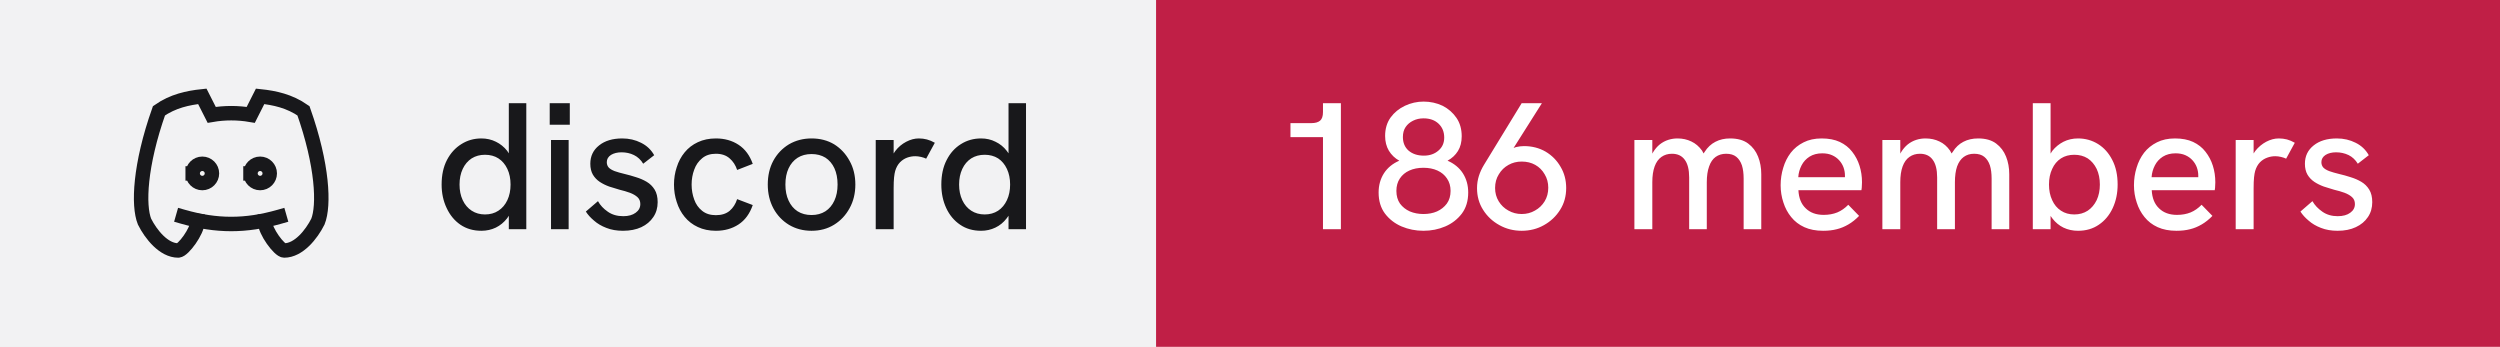
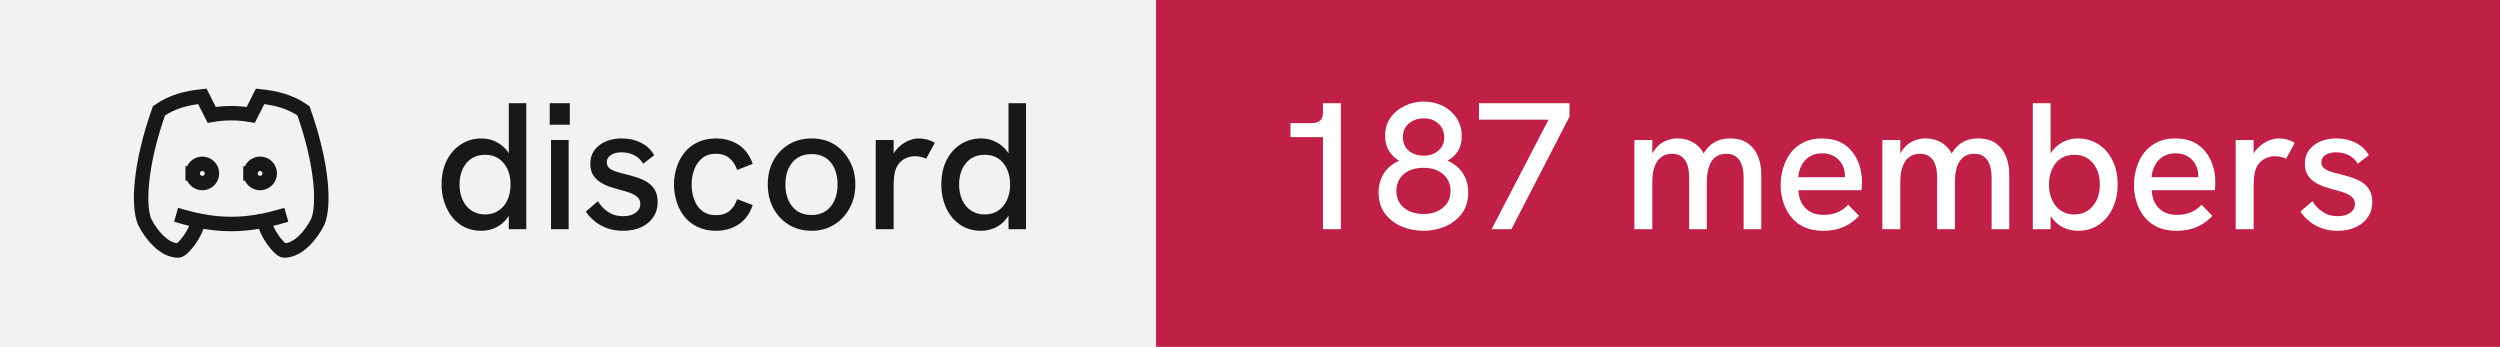
- <svg xmlns="http://www.w3.org/2000/svg" width="173" height="24" viewBox="0 0 173 24" role="img" aria-label="discord: 186 members">
+ <svg xmlns="http://www.w3.org/2000/svg" width="173" height="24" viewBox="0 0 173 24" role="img" aria-label="discord: 187 members">
  <rect width="80" height="24" fill="#f2f2f3" />
  <rect x="80" width="93" height="24" fill="#c01f46" />
  <g transform="translate(8 4) scale(0.6666667)" fill="none" stroke="#18181b" stroke-width="1.5" stroke-linecap="square" stroke-linejoin="miter">
    <path d="M8 12a1 1 0 1 0 2 0a1 1 0 0 0 -2 0" />
    <path d="M14 12a1 1 0 1 0 2 0a1 1 0 0 0 -2 0" />
    <path d="M15.5 17c0 1 1.5 3 2 3c1.5 0 2.833 -1.667 3.5 -3c.667 -1.667 .5 -5.833 -1.5 -11.5c-1.457 -1.015 -3 -1.34 -4.5 -1.5l-.972 1.923a11.913 11.913 0 0 0 -4.053 0l-.975 -1.923c-1.5 .16 -3.043 .485 -4.5 1.5c-2 5.667 -2.167 9.833 -1.5 11.5c.667 1.333 2 3 3.5 3c.5 0 2 -2 2 -3" />
    <path d="M7 16.5c3.5 1 6.5 1 10 0" />
  </g>
  <path fill="#18181b" d="M33.31 15.97L33.31 15.97Q32.48 15.97 31.86 15.55Q31.25 15.13 30.91 14.40Q30.56 13.67 30.56 12.77L30.56 12.77Q30.56 11.78 30.93 11.07Q31.30 10.36 31.93 9.97Q32.55 9.58 33.31 9.58L33.31 9.58Q33.86 9.58 34.32 9.81Q34.77 10.03 35.09 10.43L35.09 10.43Q35.15 10.52 35.21 10.61L35.21 10.61L35.21 7.14L36.42 7.14L36.42 15.86L35.21 15.86L35.21 14.93Q35.15 15.03 35.09 15.11L35.09 15.11Q34.76 15.53 34.31 15.75Q33.85 15.97 33.31 15.97ZM33.56 14.84L33.56 14.84Q34.10 14.84 34.49 14.58Q34.89 14.32 35.11 13.85Q35.33 13.38 35.33 12.77Q35.33 12.16 35.11 11.69Q34.89 11.22 34.49 10.96Q34.10 10.71 33.56 10.71L33.56 10.71Q33.04 10.71 32.64 10.96Q32.24 11.22 32.02 11.69Q31.80 12.16 31.80 12.77Q31.80 13.38 32.02 13.85Q32.24 14.32 32.64 14.58Q33.04 14.84 33.56 14.84ZM39.35 15.86L38.13 15.86L38.13 9.69L39.35 9.69L39.35 15.86ZM39.43 8.63L38.04 8.63L38.04 7.14L39.43 7.14L39.43 8.63ZM43.11 15.97L43.11 15.97Q42.46 15.97 41.96 15.77Q41.46 15.58 41.11 15.27Q40.75 14.97 40.54 14.64L40.54 14.64L41.38 13.92Q41.61 14.34 42.06 14.65Q42.50 14.96 43.13 14.96L43.13 14.96Q43.67 14.96 43.99 14.72Q44.31 14.49 44.31 14.12L44.31 14.12Q44.31 13.82 44.11 13.64Q43.91 13.46 43.59 13.34Q43.26 13.22 42.88 13.13L42.88 13.13Q42.52 13.03 42.16 12.91Q41.80 12.78 41.51 12.59Q41.21 12.39 41.03 12.09Q40.85 11.78 40.85 11.33L40.85 11.33Q40.85 10.54 41.46 10.06Q42.06 9.58 43.06 9.58L43.06 9.58Q43.77 9.58 44.36 9.88Q44.95 10.17 45.27 10.74L45.27 10.74L44.51 11.33Q44.26 10.92 43.87 10.73Q43.48 10.54 43.01 10.54L43.01 10.54Q42.58 10.54 42.28 10.72Q41.99 10.91 41.99 11.22L41.99 11.22Q41.99 11.44 42.12 11.59Q42.25 11.73 42.53 11.84Q42.81 11.94 43.23 12.04L43.23 12.04Q43.61 12.13 44.01 12.26Q44.41 12.38 44.75 12.58Q45.09 12.78 45.30 13.12Q45.51 13.46 45.51 13.99L45.51 13.99Q45.51 14.58 45.21 15.02Q44.91 15.47 44.38 15.72Q43.84 15.97 43.11 15.97ZM49.54 15.97L49.54 15.97Q48.84 15.97 48.29 15.71Q47.75 15.46 47.38 15.01Q47.01 14.56 46.83 13.98Q46.64 13.41 46.64 12.77L46.64 12.77Q46.64 12.14 46.83 11.57Q47.01 10.99 47.38 10.54Q47.75 10.09 48.29 9.84Q48.84 9.58 49.54 9.58L49.54 9.58Q50.44 9.58 51.11 10.02Q51.78 10.46 52.09 11.34L52.09 11.34L51.01 11.76Q50.85 11.27 50.49 10.96Q50.13 10.64 49.54 10.64L49.54 10.64Q48.96 10.64 48.59 10.95Q48.21 11.26 48.04 11.74Q47.86 12.22 47.86 12.77L47.86 12.77Q47.86 13.32 48.04 13.81Q48.21 14.29 48.59 14.59Q48.96 14.89 49.54 14.89L49.54 14.89Q50.13 14.89 50.49 14.59Q50.85 14.28 51.01 13.78L51.01 13.78L52.09 14.19Q51.78 15.09 51.11 15.53Q50.44 15.97 49.54 15.97ZM56.16 15.97L56.16 15.97Q55.29 15.97 54.60 15.56Q53.91 15.14 53.52 14.42Q53.13 13.69 53.13 12.77L53.13 12.77Q53.13 11.84 53.51 11.13Q53.90 10.41 54.59 9.99Q55.29 9.58 56.16 9.58L56.16 9.58Q57.05 9.58 57.73 9.99Q58.40 10.41 58.79 11.13Q59.19 11.84 59.19 12.77L59.19 12.77Q59.19 13.69 58.79 14.41Q58.40 15.13 57.72 15.55Q57.04 15.97 56.16 15.97ZM56.16 14.88L56.16 14.88Q56.71 14.88 57.12 14.62Q57.52 14.36 57.74 13.88Q57.96 13.41 57.96 12.77L57.96 12.77Q57.96 12.12 57.74 11.64Q57.52 11.17 57.12 10.91Q56.71 10.66 56.16 10.66L56.16 10.66Q55.60 10.66 55.19 10.92Q54.79 11.18 54.57 11.65Q54.35 12.12 54.35 12.77L54.35 12.77Q54.35 13.41 54.57 13.88Q54.79 14.36 55.19 14.62Q55.60 14.88 56.16 14.88ZM61.84 15.86L60.60 15.86L60.60 9.69L61.84 9.69L61.84 10.62Q61.89 10.53 61.96 10.44L61.96 10.44Q62.27 10.04 62.71 9.81Q63.15 9.58 63.58 9.58L63.58 9.58Q63.88 9.58 64.14 9.65Q64.41 9.72 64.69 9.88L64.69 9.88L64.09 10.98Q63.95 10.91 63.74 10.86Q63.52 10.81 63.34 10.81L63.34 10.81Q63.05 10.81 62.77 10.91Q62.50 11.01 62.28 11.23Q62.06 11.46 61.95 11.82L61.95 11.82Q61.90 11.99 61.87 12.27Q61.84 12.56 61.84 13.04L61.84 13.04L61.84 15.86ZM67.89 15.97L67.89 15.97Q67.05 15.97 66.44 15.55Q65.82 15.13 65.48 14.40Q65.14 13.67 65.14 12.77L65.14 12.77Q65.14 11.78 65.51 11.07Q65.87 10.36 66.50 9.97Q67.12 9.58 67.89 9.58L67.89 9.58Q68.44 9.58 68.89 9.81Q69.35 10.03 69.66 10.43L69.66 10.43Q69.72 10.52 69.79 10.61L69.79 10.61L69.79 7.14L71.00 7.14L71.00 15.86L69.79 15.86L69.79 14.93Q69.72 15.03 69.66 15.11L69.66 15.11Q69.34 15.53 68.88 15.75Q68.42 15.97 67.89 15.97ZM68.14 14.84L68.14 14.84Q68.67 14.84 69.07 14.58Q69.46 14.32 69.68 13.85Q69.90 13.38 69.90 12.77Q69.90 12.16 69.68 11.69Q69.46 11.22 69.07 10.96Q68.67 10.71 68.14 10.71L68.14 10.71Q67.61 10.71 67.21 10.96Q66.81 11.22 66.59 11.69Q66.37 12.16 66.37 12.77Q66.37 13.38 66.59 13.85Q66.81 14.32 67.21 14.58Q67.61 14.84 68.14 14.84Z" />
-   <path fill="#ffffff" d="M92.79 15.86L91.55 15.86L91.55 9.49L89.30 9.49L89.30 8.52L90.75 8.52Q91.15 8.52 91.35 8.35Q91.55 8.18 91.55 7.76L91.55 7.76L91.55 7.14L92.79 7.14L92.79 15.86ZM98.50 15.97L98.50 15.97Q97.70 15.97 96.99 15.67Q96.29 15.37 95.84 14.78Q95.40 14.19 95.40 13.32L95.40 13.32Q95.40 12.57 95.77 11.99Q96.14 11.42 96.83 11.12L96.83 11.12Q96.38 10.87 96.11 10.43Q95.85 9.99 95.85 9.41L95.85 9.41Q95.85 8.66 96.23 8.13Q96.61 7.61 97.22 7.32Q97.84 7.03 98.51 7.03L98.51 7.03Q99.22 7.03 99.83 7.32Q100.42 7.62 100.79 8.16Q101.15 8.69 101.15 9.43L101.15 9.43Q101.15 10.03 100.89 10.45Q100.63 10.87 100.17 11.12L100.17 11.12Q100.86 11.42 101.23 11.99Q101.60 12.57 101.60 13.32L101.60 13.32Q101.60 14.19 101.16 14.78Q100.71 15.37 100.01 15.67Q99.31 15.97 98.50 15.97ZM98.50 14.81L98.50 14.81Q99.03 14.81 99.44 14.63Q99.86 14.44 100.12 14.09Q100.38 13.73 100.38 13.21L100.38 13.21Q100.38 12.71 100.13 12.35Q99.89 11.99 99.47 11.80Q99.05 11.61 98.50 11.61L98.50 11.61Q97.95 11.61 97.53 11.80Q97.11 11.99 96.87 12.35Q96.63 12.71 96.63 13.21L96.63 13.21Q96.63 13.73 96.88 14.09Q97.14 14.44 97.56 14.63Q97.99 14.81 98.50 14.81ZM98.53 10.77L98.53 10.77Q99.14 10.77 99.54 10.42Q99.94 10.08 99.94 9.52L99.94 9.52Q99.94 8.93 99.55 8.56Q99.16 8.19 98.51 8.19L98.51 8.19Q98.11 8.19 97.79 8.35Q97.46 8.51 97.27 8.79Q97.08 9.07 97.08 9.48L97.08 9.48Q97.08 10.07 97.47 10.42Q97.88 10.77 98.53 10.77ZM105.30 7.14L106.70 7.14L104.74 10.24Q104.83 10.21 104.90 10.18L104.90 10.18Q105.19 10.11 105.46 10.11L105.46 10.11Q106.29 10.11 106.95 10.49Q107.61 10.88 107.99 11.54Q108.38 12.19 108.38 13.01L108.38 13.01Q108.38 13.86 107.96 14.52Q107.54 15.19 106.84 15.58Q106.15 15.97 105.30 15.97L105.30 15.97Q104.46 15.97 103.76 15.58Q103.05 15.19 102.63 14.52Q102.21 13.86 102.21 13.02L102.21 13.02Q102.21 12.58 102.34 12.17Q102.47 11.77 102.69 11.41L102.69 11.41L105.30 7.14ZM105.30 11.18L105.30 11.18Q104.80 11.18 104.39 11.41Q103.97 11.64 103.72 12.06Q103.46 12.47 103.46 13.01L103.46 13.01Q103.46 13.52 103.71 13.93Q103.96 14.34 104.38 14.57Q104.80 14.81 105.30 14.81L105.30 14.81Q105.81 14.81 106.22 14.57Q106.64 14.34 106.89 13.93Q107.14 13.52 107.14 12.99Q107.14 12.47 106.89 12.06Q106.65 11.64 106.24 11.41Q105.83 11.18 105.30 11.18ZM114.34 15.86L113.10 15.86L113.10 9.69L114.34 9.69L114.34 10.63Q114.36 10.58 114.39 10.54L114.39 10.54Q114.59 10.21 114.86 9.99Q115.13 9.78 115.44 9.68Q115.75 9.58 116.08 9.58L116.08 9.58Q116.61 9.58 117.04 9.79Q117.47 9.99 117.78 10.42L117.78 10.42Q117.83 10.52 117.89 10.62L117.89 10.62Q117.92 10.56 117.96 10.51L117.96 10.51Q118.26 10.04 118.71 9.81Q119.15 9.58 119.72 9.58L119.72 9.58Q120.50 9.58 120.97 9.93Q121.44 10.28 121.66 10.84Q121.88 11.39 121.88 12.06L121.88 12.06L121.88 15.86L120.66 15.86L120.66 12.36Q120.66 11.82 120.54 11.44Q120.41 11.06 120.15 10.85Q119.89 10.64 119.45 10.64L119.45 10.64Q119.03 10.64 118.72 10.86Q118.42 11.08 118.27 11.52Q118.11 11.96 118.11 12.61L118.11 12.61L118.11 15.86L116.89 15.86L116.89 12.28Q116.89 11.46 116.58 11.05Q116.28 10.64 115.70 10.64L115.70 10.64Q115.28 10.64 114.97 10.86Q114.66 11.08 114.50 11.52Q114.34 11.96 114.34 12.61L114.34 12.61L114.34 15.86ZM126.16 15.97L126.16 15.97Q125.41 15.97 124.86 15.72Q124.31 15.47 123.95 15.02Q123.59 14.58 123.41 14.01Q123.22 13.44 123.22 12.82Q123.22 12.19 123.40 11.61Q123.57 11.03 123.92 10.57Q124.27 10.12 124.81 9.85Q125.34 9.58 126.06 9.58Q126.79 9.58 127.31 9.82Q127.84 10.07 128.17 10.50Q128.51 10.93 128.68 11.47Q128.85 12.01 128.85 12.61L128.85 12.61Q128.85 12.67 128.84 12.84Q128.84 13.01 128.81 13.16L128.81 13.16L124.45 13.16Q124.49 13.98 124.96 14.42Q125.42 14.87 126.20 14.87L126.20 14.87Q126.72 14.87 127.14 14.70Q127.55 14.53 127.90 14.17L127.90 14.17L128.65 14.94Q128.29 15.31 127.91 15.53Q127.52 15.76 127.11 15.86Q126.69 15.97 126.16 15.97ZM124.44 12.26L127.67 12.26Q127.67 12.19 127.67 12.14L127.67 12.14Q127.67 11.86 127.57 11.58Q127.47 11.31 127.27 11.09Q127.07 10.87 126.78 10.74Q126.49 10.61 126.10 10.61L126.10 10.61Q125.59 10.61 125.22 10.84Q124.86 11.07 124.67 11.44Q124.47 11.82 124.44 12.26L124.44 12.26ZM131.50 15.86L130.26 15.86L130.26 9.69L131.50 9.69L131.50 10.63Q131.53 10.58 131.55 10.54L131.55 10.54Q131.75 10.21 132.02 9.99Q132.29 9.78 132.60 9.68Q132.91 9.58 133.24 9.58L133.24 9.58Q133.78 9.58 134.21 9.79Q134.64 9.99 134.94 10.42L134.94 10.42Q134.99 10.52 135.05 10.62L135.05 10.62Q135.09 10.56 135.13 10.51L135.13 10.51Q135.42 10.04 135.87 9.81Q136.31 9.58 136.89 9.58L136.89 9.58Q137.66 9.58 138.13 9.93Q138.60 10.28 138.82 10.84Q139.04 11.39 139.04 12.06L139.04 12.06L139.04 15.86L137.82 15.86L137.82 12.36Q137.82 11.82 137.70 11.44Q137.57 11.06 137.31 10.85Q137.05 10.64 136.61 10.64L136.61 10.64Q136.19 10.64 135.89 10.86Q135.59 11.08 135.43 11.52Q135.28 11.96 135.28 12.61L135.28 12.61L135.28 15.86L134.05 15.86L134.05 12.28Q134.05 11.46 133.74 11.05Q133.44 10.64 132.86 10.64L132.86 10.64Q132.44 10.64 132.13 10.86Q131.82 11.08 131.66 11.52Q131.50 11.96 131.50 12.61L131.50 12.61L131.50 15.86ZM143.80 15.97L143.80 15.97Q143.25 15.97 142.79 15.75Q142.34 15.53 142.02 15.11L142.02 15.11Q141.96 15.03 141.90 14.94L141.90 14.94L141.90 15.86L140.67 15.86L140.67 7.14L141.90 7.14L141.90 10.63Q141.96 10.53 142.02 10.44L142.02 10.44Q142.34 10.04 142.79 9.81Q143.25 9.58 143.80 9.58L143.80 9.58Q144.56 9.58 145.19 9.97Q145.81 10.36 146.17 11.07Q146.54 11.78 146.54 12.77L146.54 12.77Q146.54 13.67 146.20 14.40Q145.86 15.13 145.24 15.55Q144.63 15.97 143.80 15.97ZM143.54 14.84L143.54 14.84Q144.07 14.84 144.47 14.58Q144.86 14.32 145.09 13.85Q145.31 13.38 145.31 12.77Q145.31 12.16 145.09 11.69Q144.86 11.22 144.47 10.96Q144.07 10.71 143.54 10.71L143.54 10.71Q143.01 10.71 142.62 10.96Q142.22 11.22 142.01 11.69Q141.79 12.16 141.79 12.77Q141.79 13.38 142.01 13.85Q142.22 14.32 142.62 14.58Q143.01 14.84 143.54 14.84ZM150.61 15.97L150.61 15.97Q149.86 15.97 149.31 15.72Q148.76 15.47 148.40 15.02Q148.04 14.58 147.86 14.01Q147.67 13.44 147.67 12.82Q147.67 12.19 147.85 11.61Q148.02 11.03 148.37 10.57Q148.72 10.12 149.26 9.85Q149.79 9.58 150.51 9.58Q151.24 9.58 151.76 9.82Q152.29 10.07 152.62 10.50Q152.96 10.93 153.13 11.47Q153.30 12.01 153.30 12.61L153.30 12.61Q153.30 12.67 153.29 12.84Q153.29 13.01 153.26 13.16L153.26 13.16L148.90 13.16Q148.94 13.98 149.41 14.42Q149.87 14.87 150.65 14.87L150.65 14.87Q151.17 14.87 151.59 14.70Q152.00 14.53 152.35 14.17L152.35 14.17L153.10 14.94Q152.74 15.31 152.36 15.53Q151.97 15.76 151.56 15.86Q151.14 15.97 150.61 15.97ZM148.89 12.26L152.12 12.26Q152.12 12.19 152.12 12.14L152.12 12.14Q152.12 11.86 152.02 11.58Q151.92 11.31 151.72 11.09Q151.52 10.87 151.23 10.74Q150.94 10.61 150.55 10.61L150.55 10.61Q150.04 10.61 149.67 10.84Q149.31 11.07 149.12 11.44Q148.92 11.82 148.89 12.26L148.89 12.26ZM155.95 15.86L154.71 15.86L154.71 9.69L155.95 9.69L155.95 10.62Q156.00 10.53 156.07 10.44L156.07 10.44Q156.39 10.04 156.82 9.81Q157.26 9.58 157.69 9.58L157.69 9.58Q157.99 9.58 158.26 9.65Q158.52 9.72 158.80 9.88L158.80 9.88L158.20 10.98Q158.06 10.91 157.85 10.86Q157.64 10.81 157.45 10.81L157.45 10.81Q157.16 10.81 156.89 10.91Q156.61 11.01 156.39 11.23Q156.17 11.46 156.06 11.82L156.06 11.82Q156.01 11.99 155.98 12.27Q155.95 12.56 155.95 13.04L155.95 13.04L155.95 15.86ZM161.76 15.97L161.76 15.97Q161.11 15.97 160.61 15.77Q160.11 15.58 159.76 15.27Q159.40 14.97 159.19 14.64L159.19 14.64L160.02 13.92Q160.26 14.34 160.71 14.65Q161.15 14.96 161.77 14.96L161.77 14.96Q162.32 14.96 162.64 14.72Q162.96 14.49 162.96 14.12L162.96 14.12Q162.96 13.82 162.76 13.64Q162.56 13.46 162.24 13.34Q161.91 13.22 161.52 13.13L161.52 13.13Q161.17 13.03 160.81 12.91Q160.45 12.78 160.16 12.59Q159.86 12.39 159.68 12.09Q159.50 11.78 159.50 11.33L159.50 11.33Q159.50 10.54 160.11 10.06Q160.71 9.58 161.71 9.58L161.71 9.58Q162.42 9.58 163.01 9.88Q163.60 10.17 163.92 10.74L163.92 10.74L163.16 11.33Q162.91 10.92 162.52 10.73Q162.12 10.54 161.66 10.54L161.66 10.54Q161.22 10.54 160.93 10.72Q160.64 10.91 160.64 11.22L160.64 11.22Q160.64 11.44 160.77 11.59Q160.90 11.73 161.18 11.84Q161.46 11.94 161.87 12.04L161.87 12.04Q162.26 12.13 162.66 12.26Q163.06 12.38 163.40 12.58Q163.74 12.78 163.95 13.12Q164.16 13.46 164.16 13.99L164.16 13.99Q164.16 14.58 163.86 15.02Q163.56 15.47 163.02 15.72Q162.49 15.97 161.76 15.97Z" />
+   <path fill="#ffffff" d="M92.79 15.86L91.55 15.86L91.55 9.49L89.30 9.49L89.30 8.52L90.75 8.52Q91.15 8.52 91.35 8.35Q91.55 8.18 91.55 7.76L91.55 7.76L91.55 7.14L92.79 7.14L92.79 15.86ZM98.50 15.97L98.50 15.97Q97.70 15.97 96.99 15.67Q96.29 15.37 95.84 14.78Q95.40 14.19 95.40 13.32L95.40 13.32Q95.40 12.57 95.77 11.99Q96.14 11.42 96.83 11.12L96.83 11.12Q96.38 10.87 96.11 10.43Q95.85 9.99 95.85 9.41L95.85 9.41Q95.85 8.66 96.23 8.13Q96.61 7.61 97.22 7.32Q97.84 7.03 98.51 7.03L98.51 7.03Q99.22 7.03 99.83 7.32Q100.42 7.62 100.79 8.16Q101.15 8.69 101.15 9.43L101.15 9.43Q101.15 10.03 100.89 10.45Q100.63 10.87 100.17 11.12L100.17 11.12Q100.86 11.42 101.23 11.99Q101.60 12.57 101.60 13.32L101.60 13.32Q101.60 14.19 101.16 14.78Q100.71 15.37 100.01 15.67Q99.31 15.97 98.50 15.97ZM98.50 14.81L98.50 14.81Q99.03 14.81 99.44 14.63Q99.86 14.44 100.12 14.09Q100.38 13.73 100.38 13.21L100.38 13.21Q100.38 12.71 100.13 12.35Q99.89 11.99 99.47 11.80Q99.05 11.61 98.50 11.61L98.50 11.61Q97.95 11.61 97.53 11.80Q97.11 11.99 96.87 12.35Q96.63 12.71 96.63 13.21L96.63 13.21Q96.63 13.73 96.88 14.09Q97.14 14.44 97.56 14.63Q97.99 14.81 98.50 14.81ZM98.53 10.77L98.53 10.77Q99.14 10.77 99.54 10.42Q99.94 10.08 99.94 9.52L99.94 9.52Q99.94 8.93 99.55 8.56Q99.16 8.19 98.51 8.19L98.51 8.19Q98.11 8.19 97.79 8.35Q97.46 8.51 97.27 8.79Q97.08 9.07 97.08 9.48L97.08 9.48Q97.08 10.07 97.47 10.42Q97.88 10.77 98.53 10.77ZM104.59 15.86L103.22 15.86L107.16 8.28L102.35 8.28L102.35 7.14L108.61 7.14L108.61 8.07L104.59 15.86ZM114.34 15.86L113.10 15.86L113.10 9.69L114.34 9.69L114.34 10.63Q114.36 10.58 114.39 10.54L114.39 10.54Q114.59 10.21 114.86 9.99Q115.13 9.78 115.44 9.68Q115.75 9.58 116.08 9.58L116.08 9.58Q116.61 9.58 117.04 9.79Q117.47 9.99 117.78 10.42L117.78 10.42Q117.83 10.52 117.89 10.62L117.89 10.62Q117.92 10.56 117.96 10.51L117.96 10.51Q118.26 10.04 118.71 9.81Q119.15 9.58 119.72 9.58L119.72 9.58Q120.50 9.58 120.97 9.93Q121.44 10.28 121.66 10.84Q121.88 11.39 121.88 12.06L121.88 12.06L121.88 15.86L120.66 15.86L120.66 12.36Q120.66 11.82 120.54 11.44Q120.41 11.06 120.15 10.85Q119.89 10.64 119.45 10.64L119.45 10.64Q119.03 10.64 118.72 10.86Q118.42 11.08 118.27 11.52Q118.11 11.96 118.11 12.61L118.11 12.61L118.11 15.86L116.89 15.86L116.89 12.28Q116.89 11.46 116.58 11.05Q116.28 10.64 115.70 10.64L115.70 10.64Q115.28 10.64 114.97 10.86Q114.66 11.08 114.50 11.52Q114.34 11.96 114.34 12.61L114.34 12.61L114.34 15.86ZM126.16 15.97L126.16 15.97Q125.41 15.97 124.86 15.72Q124.31 15.47 123.95 15.02Q123.59 14.58 123.41 14.01Q123.22 13.44 123.22 12.82Q123.22 12.19 123.40 11.61Q123.57 11.03 123.92 10.57Q124.27 10.12 124.81 9.85Q125.34 9.58 126.06 9.58Q126.79 9.58 127.31 9.82Q127.84 10.07 128.17 10.50Q128.51 10.93 128.68 11.47Q128.85 12.01 128.85 12.61L128.85 12.61Q128.85 12.67 128.84 12.84Q128.84 13.01 128.81 13.16L128.81 13.16L124.45 13.16Q124.49 13.98 124.96 14.42Q125.42 14.87 126.20 14.87L126.20 14.87Q126.72 14.87 127.14 14.70Q127.55 14.53 127.90 14.17L127.90 14.17L128.65 14.94Q128.29 15.31 127.91 15.53Q127.52 15.76 127.11 15.86Q126.69 15.97 126.16 15.97ZM124.44 12.26L127.67 12.26Q127.67 12.19 127.67 12.14L127.67 12.14Q127.67 11.86 127.57 11.58Q127.47 11.31 127.27 11.09Q127.07 10.87 126.78 10.74Q126.49 10.61 126.10 10.61L126.10 10.61Q125.59 10.61 125.22 10.84Q124.86 11.07 124.67 11.44Q124.47 11.82 124.44 12.26L124.44 12.26ZM131.50 15.86L130.26 15.86L130.26 9.69L131.50 9.69L131.50 10.63Q131.53 10.58 131.55 10.54L131.55 10.54Q131.75 10.21 132.02 9.99Q132.29 9.78 132.60 9.68Q132.91 9.58 133.24 9.58L133.24 9.58Q133.78 9.58 134.21 9.79Q134.64 9.99 134.94 10.42L134.94 10.42Q134.99 10.52 135.05 10.62L135.05 10.62Q135.09 10.56 135.13 10.51L135.13 10.51Q135.42 10.04 135.87 9.81Q136.31 9.58 136.89 9.58L136.89 9.58Q137.66 9.58 138.13 9.93Q138.60 10.28 138.82 10.84Q139.04 11.39 139.04 12.06L139.04 12.06L139.04 15.86L137.82 15.86L137.82 12.36Q137.82 11.82 137.70 11.44Q137.57 11.06 137.31 10.85Q137.05 10.64 136.61 10.64L136.61 10.64Q136.19 10.64 135.89 10.86Q135.59 11.08 135.43 11.52Q135.28 11.96 135.28 12.61L135.28 12.61L135.28 15.86L134.05 15.86L134.05 12.28Q134.05 11.46 133.74 11.05Q133.44 10.64 132.86 10.64L132.86 10.64Q132.44 10.64 132.13 10.86Q131.82 11.08 131.66 11.52Q131.50 11.96 131.50 12.61L131.50 12.61L131.50 15.86ZM143.80 15.97L143.80 15.97Q143.25 15.97 142.79 15.75Q142.34 15.53 142.02 15.11L142.02 15.11Q141.96 15.03 141.90 14.94L141.90 14.94L141.90 15.86L140.67 15.86L140.67 7.14L141.90 7.14L141.90 10.63Q141.96 10.53 142.02 10.44L142.02 10.44Q142.34 10.04 142.79 9.81Q143.25 9.58 143.80 9.58L143.80 9.58Q144.56 9.58 145.19 9.97Q145.81 10.36 146.17 11.07Q146.54 11.78 146.54 12.77L146.54 12.77Q146.54 13.67 146.20 14.40Q145.86 15.13 145.24 15.55Q144.63 15.97 143.80 15.97ZM143.54 14.84L143.54 14.84Q144.07 14.84 144.47 14.58Q144.86 14.32 145.09 13.85Q145.31 13.38 145.31 12.77Q145.31 12.16 145.09 11.69Q144.86 11.22 144.47 10.96Q144.07 10.71 143.54 10.71L143.54 10.71Q143.01 10.71 142.62 10.96Q142.22 11.22 142.01 11.69Q141.79 12.16 141.79 12.77Q141.79 13.38 142.01 13.85Q142.22 14.32 142.62 14.58Q143.01 14.84 143.54 14.84ZM150.61 15.97L150.61 15.97Q149.86 15.97 149.31 15.72Q148.76 15.47 148.40 15.02Q148.04 14.58 147.86 14.01Q147.67 13.44 147.67 12.82Q147.67 12.19 147.85 11.61Q148.02 11.03 148.37 10.57Q148.72 10.12 149.26 9.85Q149.79 9.58 150.51 9.58Q151.24 9.58 151.76 9.82Q152.29 10.07 152.62 10.50Q152.96 10.93 153.13 11.47Q153.30 12.01 153.30 12.61L153.30 12.61Q153.30 12.67 153.29 12.84Q153.29 13.01 153.26 13.16L153.26 13.16L148.90 13.16Q148.94 13.98 149.41 14.42Q149.87 14.87 150.65 14.87L150.65 14.87Q151.17 14.87 151.59 14.70Q152.00 14.53 152.35 14.17L152.35 14.17L153.10 14.94Q152.74 15.31 152.36 15.53Q151.97 15.76 151.56 15.86Q151.14 15.97 150.61 15.97ZM148.89 12.26L152.12 12.26Q152.12 12.19 152.12 12.14L152.12 12.14Q152.12 11.86 152.02 11.58Q151.92 11.31 151.72 11.09Q151.52 10.87 151.23 10.74Q150.94 10.61 150.55 10.61L150.55 10.61Q150.04 10.61 149.67 10.84Q149.31 11.07 149.12 11.44Q148.92 11.82 148.89 12.26L148.89 12.26ZM155.95 15.86L154.71 15.86L154.71 9.69L155.95 9.69L155.95 10.62Q156.00 10.53 156.07 10.44L156.07 10.44Q156.39 10.04 156.82 9.81Q157.26 9.58 157.69 9.58L157.69 9.58Q157.99 9.58 158.26 9.65Q158.52 9.72 158.80 9.88L158.80 9.88L158.20 10.98Q158.06 10.91 157.85 10.86Q157.64 10.81 157.45 10.81L157.45 10.81Q157.16 10.81 156.89 10.91Q156.61 11.01 156.39 11.23Q156.17 11.46 156.06 11.82L156.06 11.82Q156.01 11.99 155.98 12.27Q155.95 12.56 155.95 13.04L155.95 13.04L155.95 15.86ZM161.76 15.97L161.76 15.97Q161.11 15.97 160.61 15.77Q160.11 15.58 159.76 15.27Q159.40 14.97 159.19 14.64L159.19 14.64L160.02 13.92Q160.26 14.34 160.71 14.65Q161.15 14.96 161.77 14.96L161.77 14.96Q162.32 14.96 162.64 14.72Q162.96 14.49 162.96 14.12L162.96 14.12Q162.96 13.82 162.76 13.64Q162.56 13.46 162.24 13.34Q161.91 13.22 161.52 13.13L161.52 13.13Q161.17 13.03 160.81 12.91Q160.45 12.78 160.16 12.59Q159.86 12.39 159.68 12.09Q159.50 11.78 159.50 11.33L159.50 11.33Q159.50 10.54 160.11 10.06Q160.71 9.58 161.71 9.58L161.71 9.58Q162.42 9.58 163.01 9.88Q163.60 10.17 163.92 10.74L163.92 10.74L163.16 11.33Q162.91 10.92 162.52 10.73Q162.12 10.54 161.66 10.54L161.66 10.54Q161.22 10.54 160.93 10.72Q160.64 10.91 160.64 11.22L160.64 11.22Q160.64 11.44 160.77 11.59Q160.90 11.73 161.18 11.84Q161.46 11.94 161.87 12.04L161.87 12.04Q162.26 12.13 162.66 12.26Q163.06 12.38 163.40 12.58Q163.74 12.78 163.95 13.12Q164.16 13.46 164.16 13.99L164.16 13.99Q164.16 14.58 163.86 15.02Q163.56 15.47 163.02 15.72Q162.49 15.97 161.76 15.97Z" />
</svg>
